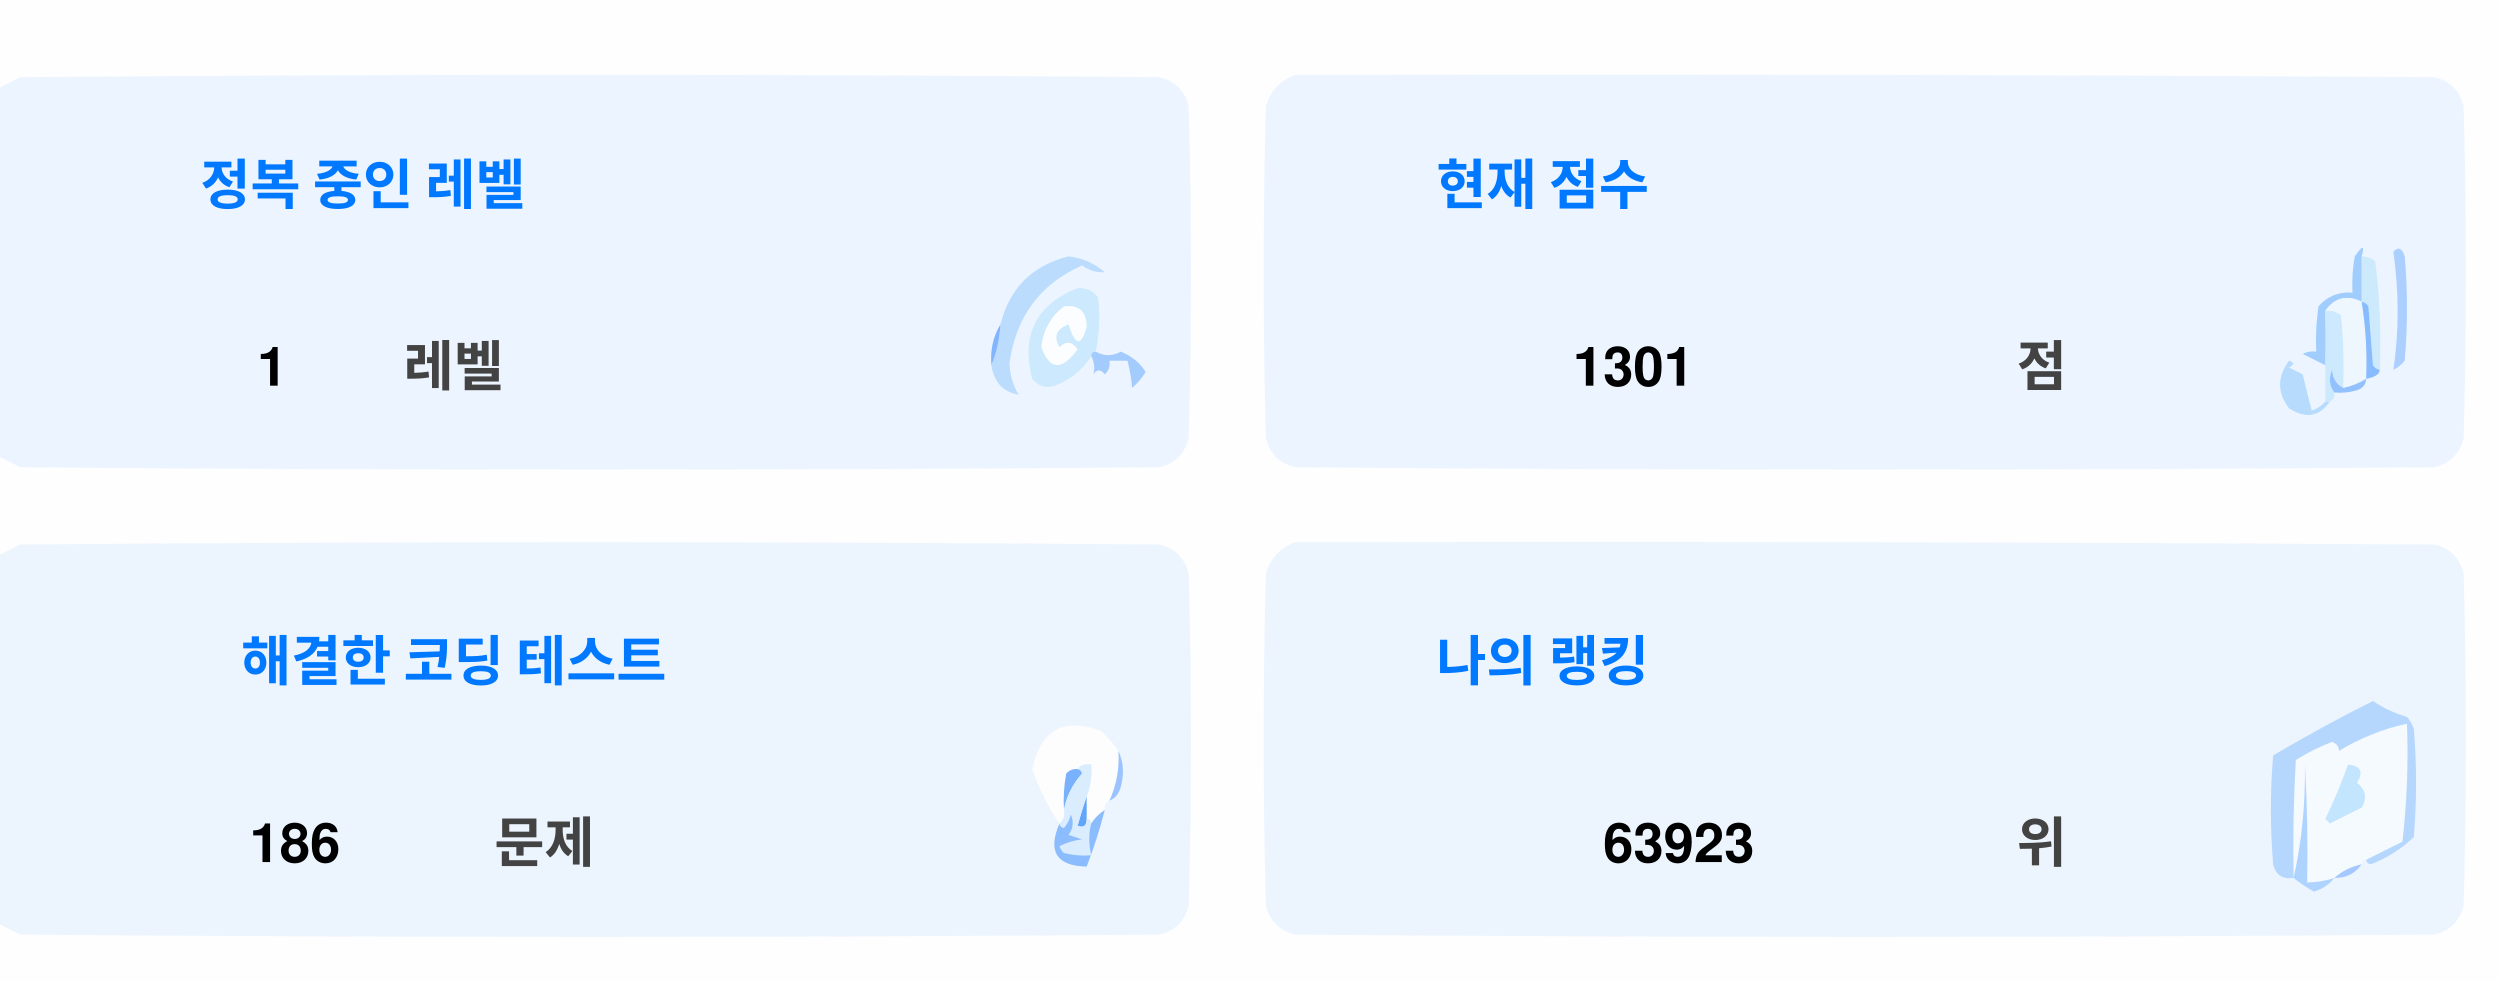
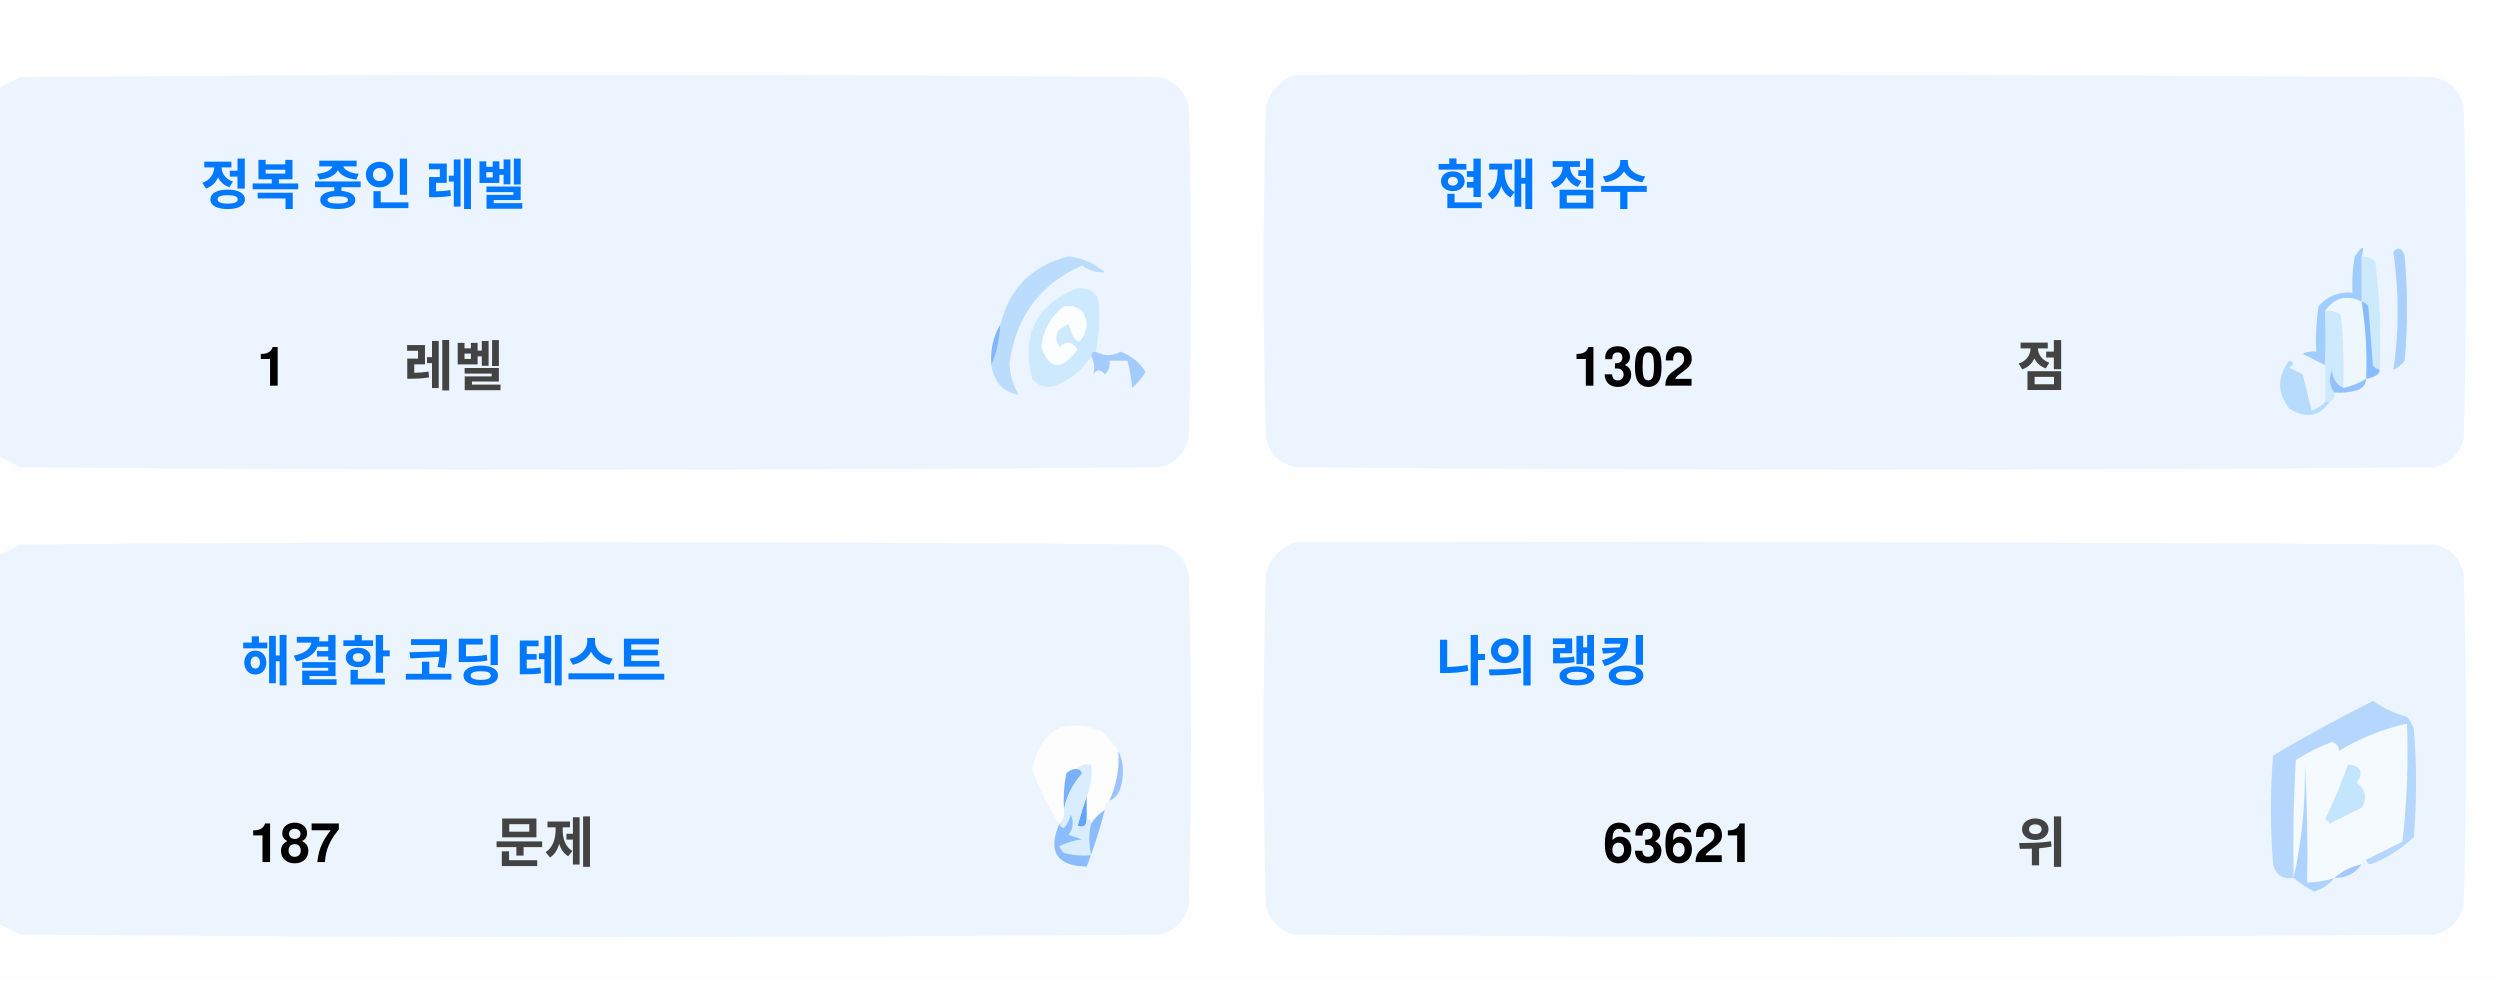
<svg xmlns="http://www.w3.org/2000/svg" version="1.1" width="551px" height="217px" style="shape-rendering:geometricPrecision; text-rendering:geometricPrecision; image-rendering:optimizeQuality; fill-rule:evenodd; clip-rule:evenodd">
  <style>.title {fill: #434343;font-size: 1rem;line-height: 1.5rem;font-weight: bold;font-family: -apple-system, BlinkMacSystemFont, Segoe UI, Helvetica, Arial, sans-serif, Apple Color Emoji, Segoe UI Emoji;}.desc {fill: #434343;font-size: 2.5rem;font-weight: bold;line-height: 1.5rem;font-family: -apple-system, BlinkMacSystemFont, Segoe UI, Helvetica, Arial, sans-serif, Apple Color Emoji, Segoe UI Emoji;}.desc-2 {fill: #434343;font-size: 1rem;font-weight: bold;line-height: 1.5rem;font-family: -apple-system, BlinkMacSystemFont, Segoe UI, Helvetica, Arial, sans-serif, Apple Color Emoji, Segoe UI Emoji;}.text, .desc {animation: twinkling 4s ease-in-out infinite;}@keyframes twinkling {40% { opacity: 1; }50% { opacity: 0.5; }60% { opacity: 1; }70% { opacity: 0.5; }80% { opacity: 1; }}</style>
  <g>
    <path style="opacity:1" fill="#fefefe" d="M -0.5,-0.5 C 183.167,-0.5 366.833,-0.5 550.5,-0.5C 550.5,71.833 550.5,144.167 550.5,216.5C 366.833,216.5 183.167,216.5 -0.5,216.5C -0.5,212.167 -0.5,207.833 -0.5,203.5C 1.14,204.32 2.807,205.153 4.5,206C 88.167,206.667 171.833,206.667 255.5,206C 259,205.167 261.167,203 262,199.5C 262.667,175.167 262.667,150.833 262,126.5C 261.167,123 259,120.833 255.5,120C 171.833,119.333 88.167,119.333 4.5,120C 2.807,120.847 1.14,121.68 -0.5,122.5C -0.5,115.167 -0.5,107.833 -0.5,100.5C 1.14,101.32 2.807,102.153 4.5,103C 88.167,103.667 171.833,103.667 255.5,103C 259,102.167 261.167,100 262,96.5C 262.667,72.167 262.667,47.833 262,23.5C 261.167,20 259,17.833 255.5,17C 171.833,16.333 88.167,16.333 4.5,17C 2.807,17.847 1.14,18.68 -0.5,19.5C -0.5,12.833 -0.5,6.167 -0.5,-0.5 Z" />
  </g>
  <g>
    <path style="opacity:1" fill="#ecf5ff" d="M -0.5,100.5 C -0.5,73.5 -0.5,46.5 -0.5,19.5C 1.14,18.68 2.807,17.847 4.5,17C 88.167,16.333 171.833,16.333 255.5,17C 259,17.833 261.167,20 262,23.5C 262.667,47.833 262.667,72.167 262,96.5C 261.167,100 259,102.167 255.5,103C 171.833,103.667 88.167,103.667 4.5,103C 2.807,102.153 1.14,101.32 -0.5,100.5 Z" />
  </g>
  <g>
    <path style="opacity:1" fill="#ecf5ff" d="M 285.5,16.5 C 369.167,16.333 452.834,16.5 536.5,17C 540,17.833 542.167,20 543,23.5C 543.667,47.833 543.667,72.167 543,96.5C 542.167,100 540,102.167 536.5,103C 452.833,103.667 369.167,103.667 285.5,103C 282,102.167 279.833,100 279,96.5C 278.333,72.167 278.333,47.833 279,23.5C 280.018,19.985 282.185,17.652 285.5,16.5 Z" />
  </g>
  <g>
    <path style="opacity:1" fill="#cdeafd" d="M 520.5,56.5 C 521.583,56.539 522.583,56.873 523.5,57.5C 524.498,65.472 524.831,73.472 524.5,81.5C 523.883,81.389 523.383,81.056 523,80.5C 522.667,76.167 522.333,71.833 522,67.5C 521.617,66.944 521.117,66.611 520.5,66.5C 520.5,63.167 520.5,59.833 520.5,56.5 Z" />
  </g>
  <g>
    <path style="opacity:1" fill="#abcfff" d="M 527.5,55.5 C 528.566,54.308 529.399,54.641 530,56.5C 530.667,64.167 530.667,71.833 530,79.5C 529.311,80.357 528.478,81.023 527.5,81.5C 528.758,73.08 528.758,64.414 527.5,55.5 Z" />
  </g>
  <g>
    <path style="opacity:1" fill="#bbdcfd" d="M 218.5,80.5 C 219.657,77.727 220.324,74.727 220.5,71.5C 222.49,63.51 227.49,58.51 235.5,56.5C 238.528,56.847 241.194,58.014 243.5,60C 241.744,60.141 240.078,59.641 238.5,58.5C 229.247,62.607 223.914,69.773 222.5,80C 222.565,82.526 223.232,84.859 224.5,87C 221.07,86.397 219.07,84.231 218.5,80.5 Z" />
  </g>
  <g>
    <path style="opacity:1" fill="#cde9fd" d="M 241.5,77.5 C 240.833,77.5 240.5,77.833 240.5,78.5C 238.628,81.529 235.961,83.695 232.5,85C 230.536,85.624 228.869,85.124 227.5,83.5C 225.021,73.791 228.354,67.124 237.5,63.5C 239.374,63.39 240.874,64.056 242,65.5C 242.497,69.524 242.331,73.524 241.5,77.5 Z" />
  </g>
  <g>
    <path style="opacity:1" fill="#fcfdfe" d="M 234.5,67.5 C 237.826,67.162 239.493,68.662 239.5,72C 238.334,76.434 237,76.267 235.5,71.5C 232.832,72.515 232.166,74.182 233.5,76.5C 235.017,75.089 236.351,75.256 237.5,77C 234.006,81.771 231.34,81.605 229.5,76.5C 229.904,72.771 231.571,69.771 234.5,67.5 Z" />
  </g>
  <g>
    <path style="opacity:1" fill="#a1ccfe" d="M 520.5,56.5 C 520.5,59.833 520.5,63.167 520.5,66.5C 517.238,64.922 514.572,65.589 512.5,68.5C 512.617,72.81 512.617,76.81 512.5,80.5C 510.86,79.68 509.193,78.847 507.5,78C 508.448,77.517 509.448,77.35 510.5,77.5C 510.335,74.15 510.502,70.817 511,67.5C 512.995,65.253 515.495,64.253 518.5,64.5C 518.336,61.813 518.503,59.146 519,56.5C 520.731,53.969 521.231,53.969 520.5,56.5 Z" />
  </g>
  <g>
    <path style="opacity:1" fill="#cde9fd" d="M 512.5,68.5 C 513.822,68.33 514.989,68.663 516,69.5C 516.499,74.823 516.666,80.156 516.5,85.5C 514.955,84.77 514.122,83.437 514,81.5C 513.22,83.387 513.387,85.054 514.5,86.5C 514.672,87.492 514.338,88.158 513.5,88.5C 513.167,88.5 512.833,88.5 512.5,88.5C 512.5,85.833 512.5,83.167 512.5,80.5C 512.617,76.81 512.617,72.81 512.5,68.5 Z" />
  </g>
  <g>
    <path style="opacity:1" fill="#eef6fe" d="M 520.5,66.5 C 521.407,72.106 521.74,77.773 521.5,83.5C 519.95,84.441 518.284,85.108 516.5,85.5C 516.666,80.156 516.499,74.823 516,69.5C 514.989,68.663 513.822,68.33 512.5,68.5C 514.572,65.589 517.238,64.922 520.5,66.5 Z" />
  </g>
  <g>
    <path style="opacity:1" fill="#88bcff" d="M 520.5,66.5 C 521.117,66.611 521.617,66.944 522,67.5C 522.333,71.833 522.667,76.167 523,80.5C 523.383,81.056 523.883,81.389 524.5,81.5C 524.445,82.469 523.445,83.136 521.5,83.5C 521.74,77.773 521.407,72.106 520.5,66.5 Z" />
  </g>
  <g>
    <path style="opacity:1" fill="#82b5fe" d="M 220.5,71.5 C 220.324,74.727 219.657,77.727 218.5,80.5C 218.215,77.171 218.882,74.171 220.5,71.5 Z" />
  </g>
  <g>
    <path style="opacity:1" fill="#a3cbfe" d="M 240.5,78.5 C 240.5,77.833 240.833,77.5 241.5,77.5C 243.391,78.536 245.224,78.536 247,77.5C 249.391,78.429 251.225,79.929 252.5,82C 251.681,83.319 250.681,84.486 249.5,85.5C 249.409,83.777 249.075,81.777 248.5,79.5C 247.167,79.5 245.833,79.5 244.5,79.5C 244.719,80.675 244.386,81.675 243.5,82.5C 242.575,81.359 241.741,81.359 241,82.5C 241.331,80.981 241.164,79.648 240.5,78.5 Z" />
  </g>
  <g>
    <path style="opacity:1" fill="#b7dbfd" d="M 512.5,88.5 C 512.833,88.5 513.167,88.5 513.5,88.5C 511.199,91.857 508.199,92.357 504.5,90C 501.872,86.535 501.872,83.035 504.5,79.5C 505.696,79.846 505.696,80.346 504.5,81C 505.5,81.5 506.5,82 507.5,82.5C 508.167,85.167 508.833,87.833 509.5,90.5C 510.739,90.058 511.739,89.391 512.5,88.5 Z" />
  </g>
  <g>
    <path style="opacity:1" fill="#92c1fe" d="M 516.5,85.5 C 518.284,85.108 519.95,84.441 521.5,83.5C 521.423,84.75 520.756,85.583 519.5,86C 517.866,86.493 516.199,86.66 514.5,86.5C 513.387,85.054 513.22,83.387 514,81.5C 514.122,83.437 514.955,84.77 516.5,85.5 Z" />
  </g>
  <g>
    <path style="opacity:1" fill="#ecf5fe" d="M -0.5,203.5 C -0.5,176.5 -0.5,149.5 -0.5,122.5C 1.14,121.68 2.807,120.847 4.5,120C 88.167,119.333 171.833,119.333 255.5,120C 259,120.833 261.167,123 262,126.5C 262.667,150.833 262.667,175.167 262,199.5C 261.167,203 259,205.167 255.5,206C 171.833,206.667 88.167,206.667 4.5,206C 2.807,205.153 1.14,204.32 -0.5,203.5 Z" />
  </g>
  <g>
    <path style="opacity:1" fill="#ecf5fe" d="M 285.5,119.5 C 369.167,119.333 452.834,119.5 536.5,120C 540,120.833 542.167,123 543,126.5C 543.667,150.833 543.667,175.167 543,199.5C 542.167,203 540,205.167 536.5,206C 452.833,206.667 369.167,206.667 285.5,206C 282,205.167 279.833,203 279,199.5C 278.333,175.167 278.333,150.833 279,126.5C 280.018,122.985 282.185,120.652 285.5,119.5 Z" />
  </g>
  <g>
    <path style="opacity:1" fill="#fdfdfe" d="M 246.5,165.5 C 246.758,169.367 246.092,173.034 244.5,176.5C 243.662,176.842 243.328,177.508 243.5,178.5C 242.272,179.306 241.272,180.306 240.5,181.5C 240.5,180.833 240.167,180.5 239.5,180.5C 239.5,178.833 239.5,177.167 239.5,175.5C 240.369,173.283 240.702,170.95 240.5,168.5C 239.209,168.263 238.209,168.596 237.5,169.5C 236.504,169.414 235.671,169.748 235,170.5C 234.503,173.146 234.336,175.813 234.5,178.5C 234.737,179.791 234.404,180.791 233.5,181.5C 230.986,177.806 228.986,173.806 227.5,169.5C 229.309,160.957 234.309,158.124 242.5,161C 244.07,162.397 245.404,163.897 246.5,165.5 Z" />
  </g>
  <g>
    <path style="opacity:1" fill="#f5faff" d="M 521.5,189.5 C 520.833,189.5 520.5,189.833 520.5,190.5C 518.181,190.992 516.181,191.992 514.5,193.5C 512.565,194.15 510.565,194.483 508.5,194.5C 508.666,185.827 508.5,177.16 508,168.5C 508.141,177.227 507.308,185.56 505.5,193.5C 505.334,184.827 505.5,176.16 506,167.5C 508.527,165.903 511.194,164.57 514,163.5C 515.011,163.892 515.511,164.559 515.5,165.5C 520.21,162.641 525.21,160.641 530.5,159.5C 530.831,168.192 530.498,176.859 529.5,185.5C 526.807,186.847 524.14,188.18 521.5,189.5 Z" />
  </g>
  <g>
    <path style="opacity:1" fill="#b6d7fd" d="M 521.5,189.5 C 524.14,188.18 526.807,186.847 529.5,185.5C 530.498,176.859 530.831,168.192 530.5,159.5C 525.21,160.641 520.21,162.641 515.5,165.5C 515.511,164.559 515.011,163.892 514,163.5C 511.194,164.57 508.527,165.903 506,167.5C 505.5,176.16 505.334,184.827 505.5,193.5C 503.089,193.863 501.589,192.863 501,190.5C 500.333,182.5 500.333,174.5 501,166.5C 508.173,162.246 515.507,158.246 523,154.5C 525.304,156.068 527.804,157.235 530.5,158C 531.126,158.75 531.626,159.584 532,160.5C 532.667,168.5 532.667,176.5 532,184.5C 529.292,187.111 526.125,189.111 522.5,190.5C 521.893,190.376 521.56,190.043 521.5,189.5 Z" />
  </g>
  <g>
    <path style="opacity:1" fill="#c3e5fe" d="M 517.5,168.5 C 520.317,168.801 520.984,170.134 519.5,172.5C 521.439,174.122 521.772,175.956 520.5,178C 518.167,179.167 515.833,180.333 513.5,181.5C 513.167,181.167 512.833,180.833 512.5,180.5C 514.414,176.515 516.081,172.515 517.5,168.5 Z" />
  </g>
  <g>
    <path style="opacity:1" fill="#7ab1fc" d="M 237.5,169.5 C 238.043,169.56 238.376,169.893 238.5,170.5C 236.395,172.836 235.062,175.503 234.5,178.5C 234.336,175.813 234.503,173.146 235,170.5C 235.671,169.748 236.504,169.414 237.5,169.5 Z" />
  </g>
  <g>
    <path style="opacity:1" fill="#afd3ff" d="M 514.5,193.5 C 513.378,194.947 511.878,195.947 510,196.5C 508.348,195.601 506.848,194.601 505.5,193.5C 507.308,185.56 508.141,177.227 508,168.5C 508.5,177.16 508.666,185.827 508.5,194.5C 510.565,194.483 512.565,194.15 514.5,193.5 Z" />
  </g>
  <g>
    <path style="opacity:1" fill="#9cc3fd" d="M 246.5,165.5 C 247.634,167.966 247.801,170.633 247,173.5C 246.623,174.942 245.79,175.942 244.5,176.5C 246.092,173.034 246.758,169.367 246.5,165.5 Z" />
  </g>
  <g>
    <path style="opacity:1" fill="#62a6fc" d="M 239.5,175.5 C 239.5,177.167 239.5,178.833 239.5,180.5C 239.483,182.028 238.816,182.528 237.5,182C 238.117,179.723 238.784,177.556 239.5,175.5 Z" />
  </g>
  <g>
    <path style="opacity:1" fill="#daedfe" d="M 237.5,169.5 C 238.209,168.596 239.209,168.263 240.5,168.5C 240.702,170.95 240.369,173.283 239.5,175.5C 238.784,177.556 238.117,179.723 237.5,182C 238.816,182.528 239.483,182.028 239.5,180.5C 240.167,180.5 240.5,180.833 240.5,181.5C 239.918,183.669 239.918,186.002 240.5,188.5C 238.473,188.662 236.473,188.495 234.5,188C 234.043,187.586 233.709,187.086 233.5,186.5C 235.078,185.702 236.744,185.202 238.5,185C 237.5,184.667 236.5,184.333 235.5,184C 236.554,182.612 236.72,181.112 236,179.5C 235.751,180.624 235.251,181.624 234.5,182.5C 233.893,182.376 233.56,182.043 233.5,181.5C 234.404,180.791 234.737,179.791 234.5,178.5C 235.062,175.503 236.395,172.836 238.5,170.5C 238.376,169.893 238.043,169.56 237.5,169.5 Z" />
  </g>
  <g>
    <path style="opacity:1" fill="#8bbcfd" d="M 243.5,178.5 C 242.395,182.803 241.062,186.969 239.5,191C 232.857,190.847 230.857,187.68 233.5,181.5C 233.56,182.043 233.893,182.376 234.5,182.5C 235.251,181.624 235.751,180.624 236,179.5C 236.72,181.112 236.554,182.612 235.5,184C 236.5,184.333 237.5,184.667 238.5,185C 236.744,185.202 235.078,185.702 233.5,186.5C 233.709,187.086 234.043,187.586 234.5,188C 236.473,188.495 238.473,188.662 240.5,188.5C 239.918,186.002 239.918,183.669 240.5,181.5C 241.272,180.306 242.272,179.306 243.5,178.5 Z" />
  </g>
  <g>
    <path style="opacity:1" fill="#a4c8ff" d="M 520.5,190.5 C 519.089,192.539 517.089,193.539 514.5,193.5C 516.181,191.992 518.181,190.992 520.5,190.5 Z" />
  </g>
  <text text-anchor="middle" x="80" y="45" class="title" style="fill:#0078ff;" stroke="#none" stroke-width="1">정복 중인 레벨</text>
  <text text-anchor="middle" x="60" y="85" class="desc" style="fill:#000000;" stroke="#none" stroke-width="1">1</text>
  <text text-anchor="middle" x="100" y="85" class="desc-2" style="fill:#434343;" stroke="#none" stroke-width="1">레벨</text>
  <text text-anchor="middle" x="340" y="45" class="title" style="fill:#0078ff;" stroke="#none" stroke-width="1">현재 점수</text>
-   <text text-anchor="middle" x="360" y="85" class="desc" style="fill:#000000;" stroke="#none" stroke-width="1">1301</text>
+   <text text-anchor="middle" x="360" y="85" class="desc" style="fill:#000000;" stroke="#none" stroke-width="1">1302</text>
  <text text-anchor="middle" x="450" y="85" class="desc-2" style="fill:#434343;" stroke="#none" stroke-width="1">점</text>
  <text text-anchor="middle" x="100" y="150" class="title" style="fill:#0078ff;" stroke="#none" stroke-width="1">해결한 코딩 테스트</text>
-   <text text-anchor="middle" x="65" y="190" class="desc" style="fill:#000000;" stroke="#none" stroke-width="1">186</text>
+   <text text-anchor="middle" x="65" y="190" class="desc" style="fill:#000000;" stroke="#none" stroke-width="1">187</text>
  <text text-anchor="middle" x="120" y="190" class="desc-2" style="fill:#434343;" stroke="#none" stroke-width="1">문제</text>
  <text text-anchor="middle" x="340" y="150" class="title" style="fill:#0078ff;" stroke="#none" stroke-width="1">나의 랭킹</text>
-   <text text-anchor="middle" x="370" y="190" class="desc" style="fill:#000000;" stroke="#none" stroke-width="1">63923</text>
+   <text text-anchor="middle" x="370" y="190" class="desc" style="fill:#000000;" stroke="#none" stroke-width="1">63621</text>
  <text text-anchor="middle" x="450" y="190" class="desc-2" style="fill:#434343;" stroke="#none" stroke-width="1">위</text>
</svg>
